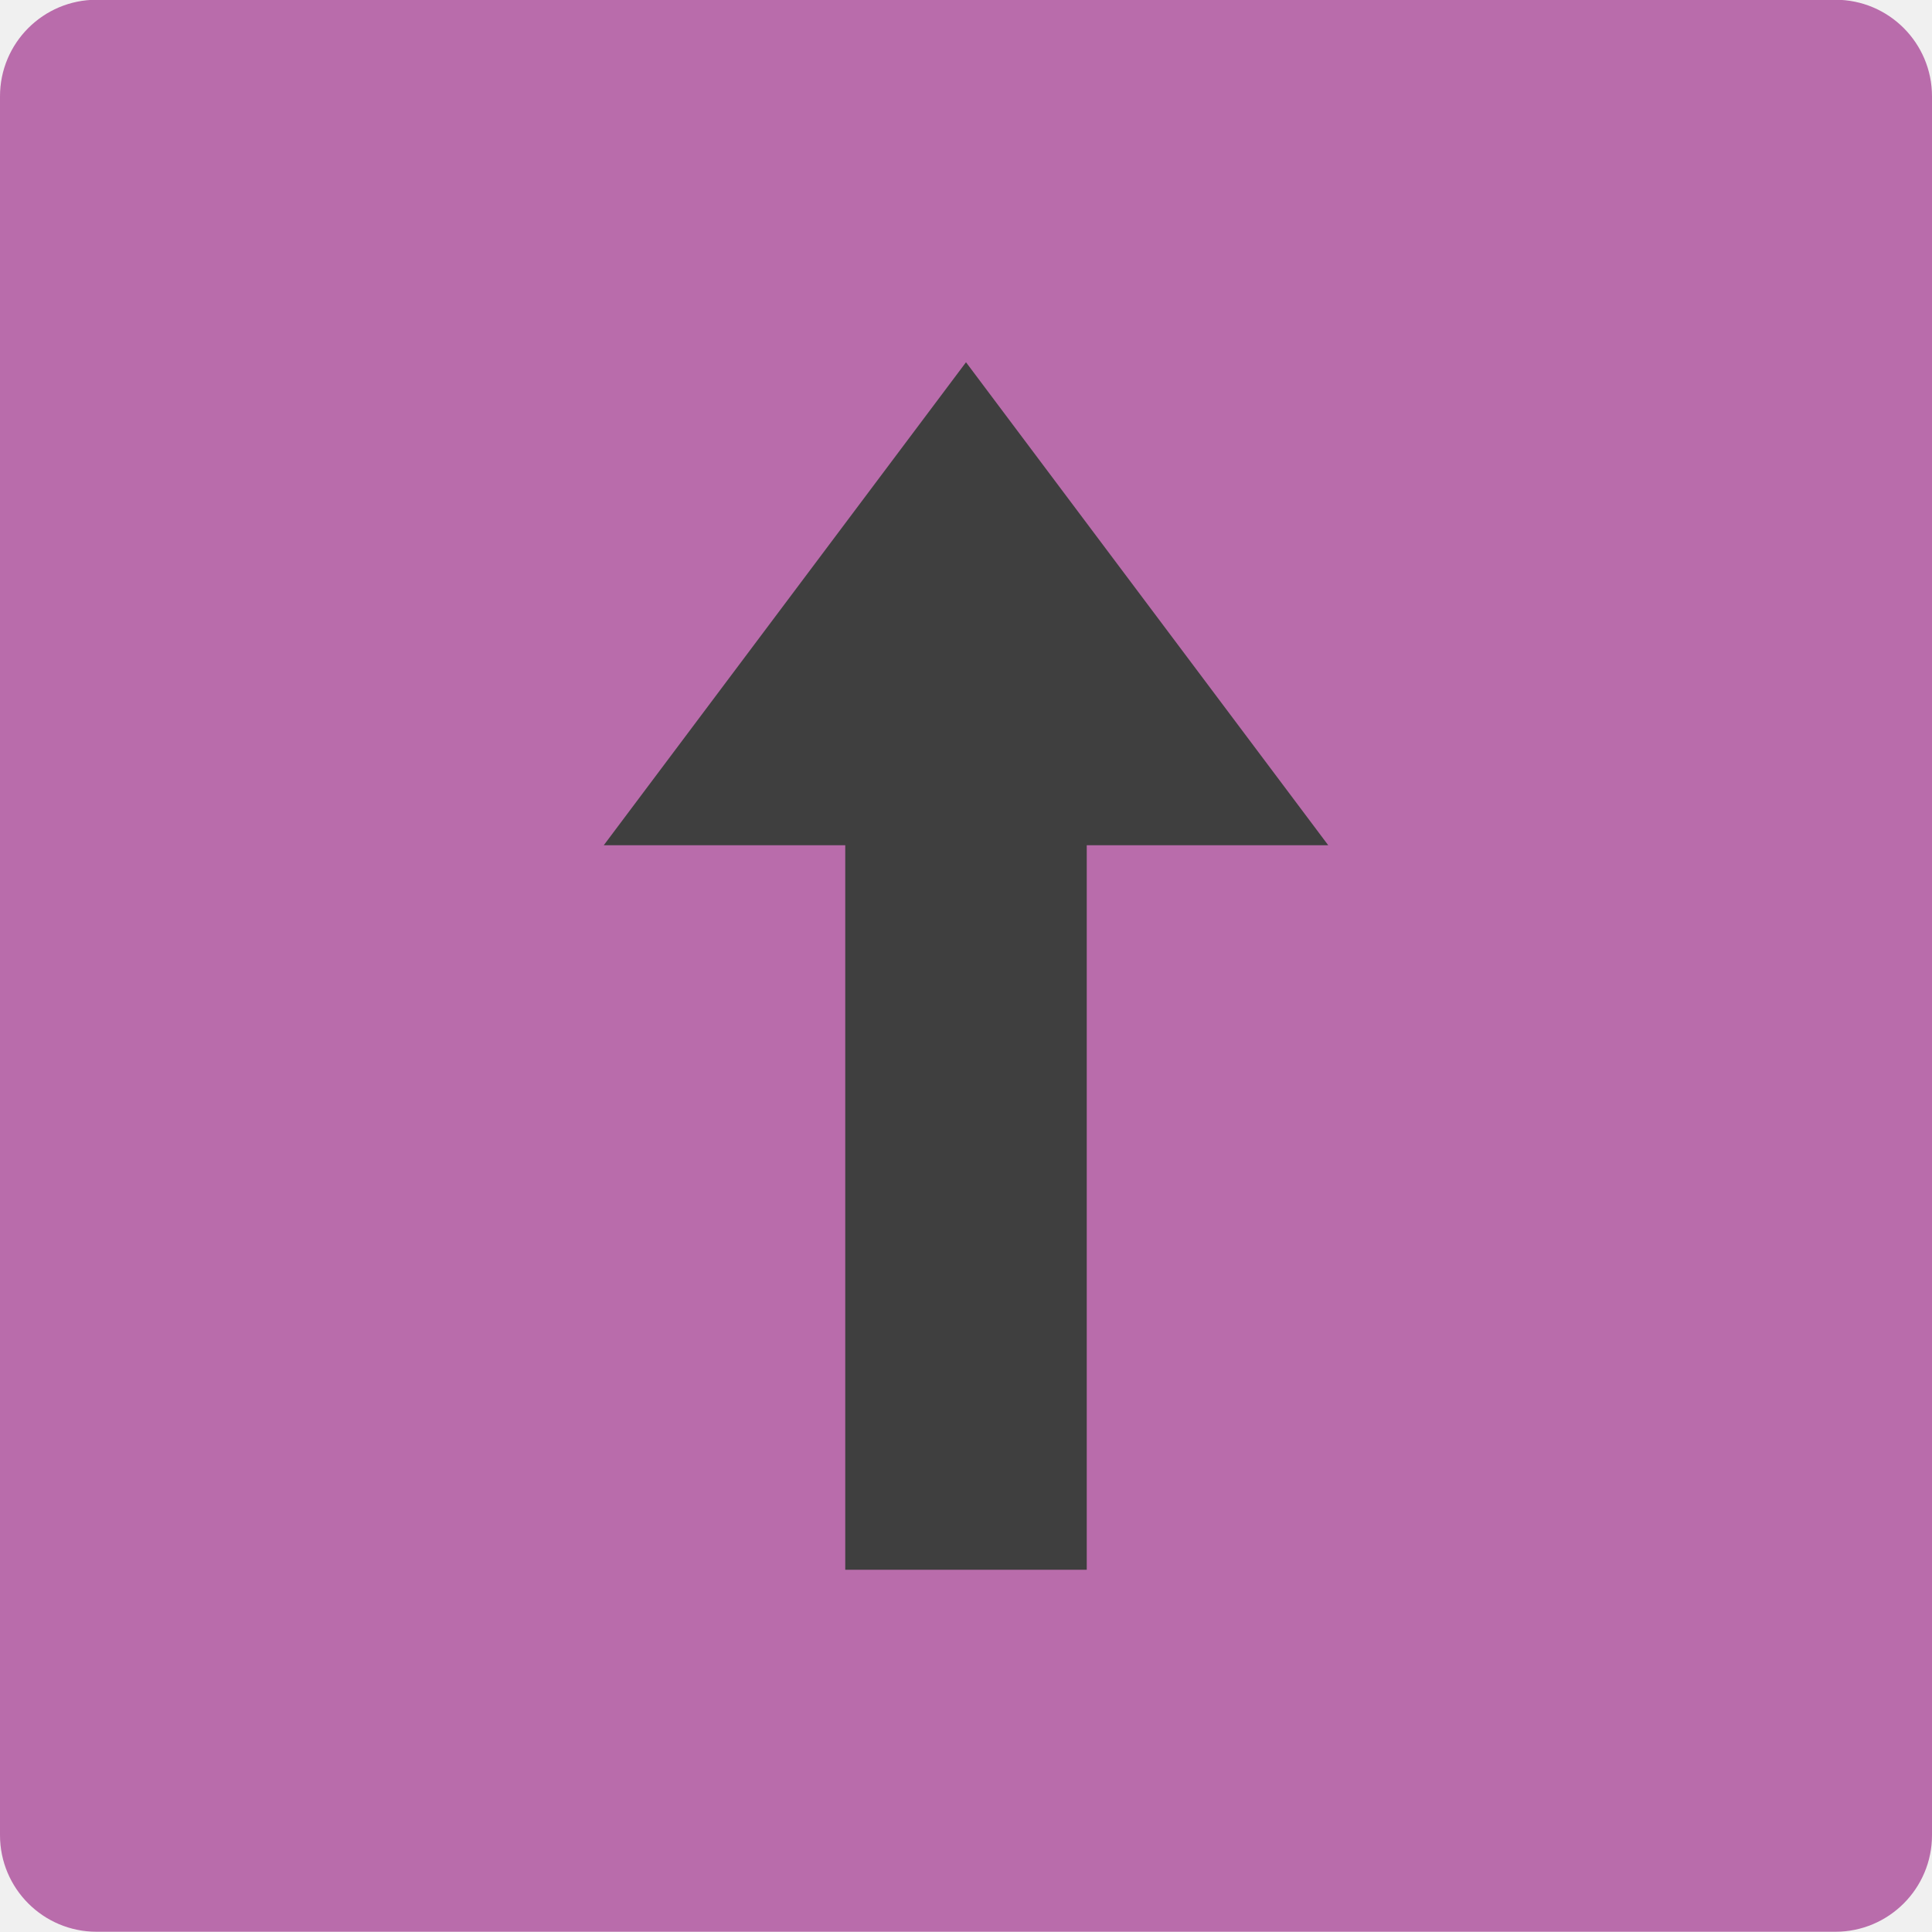
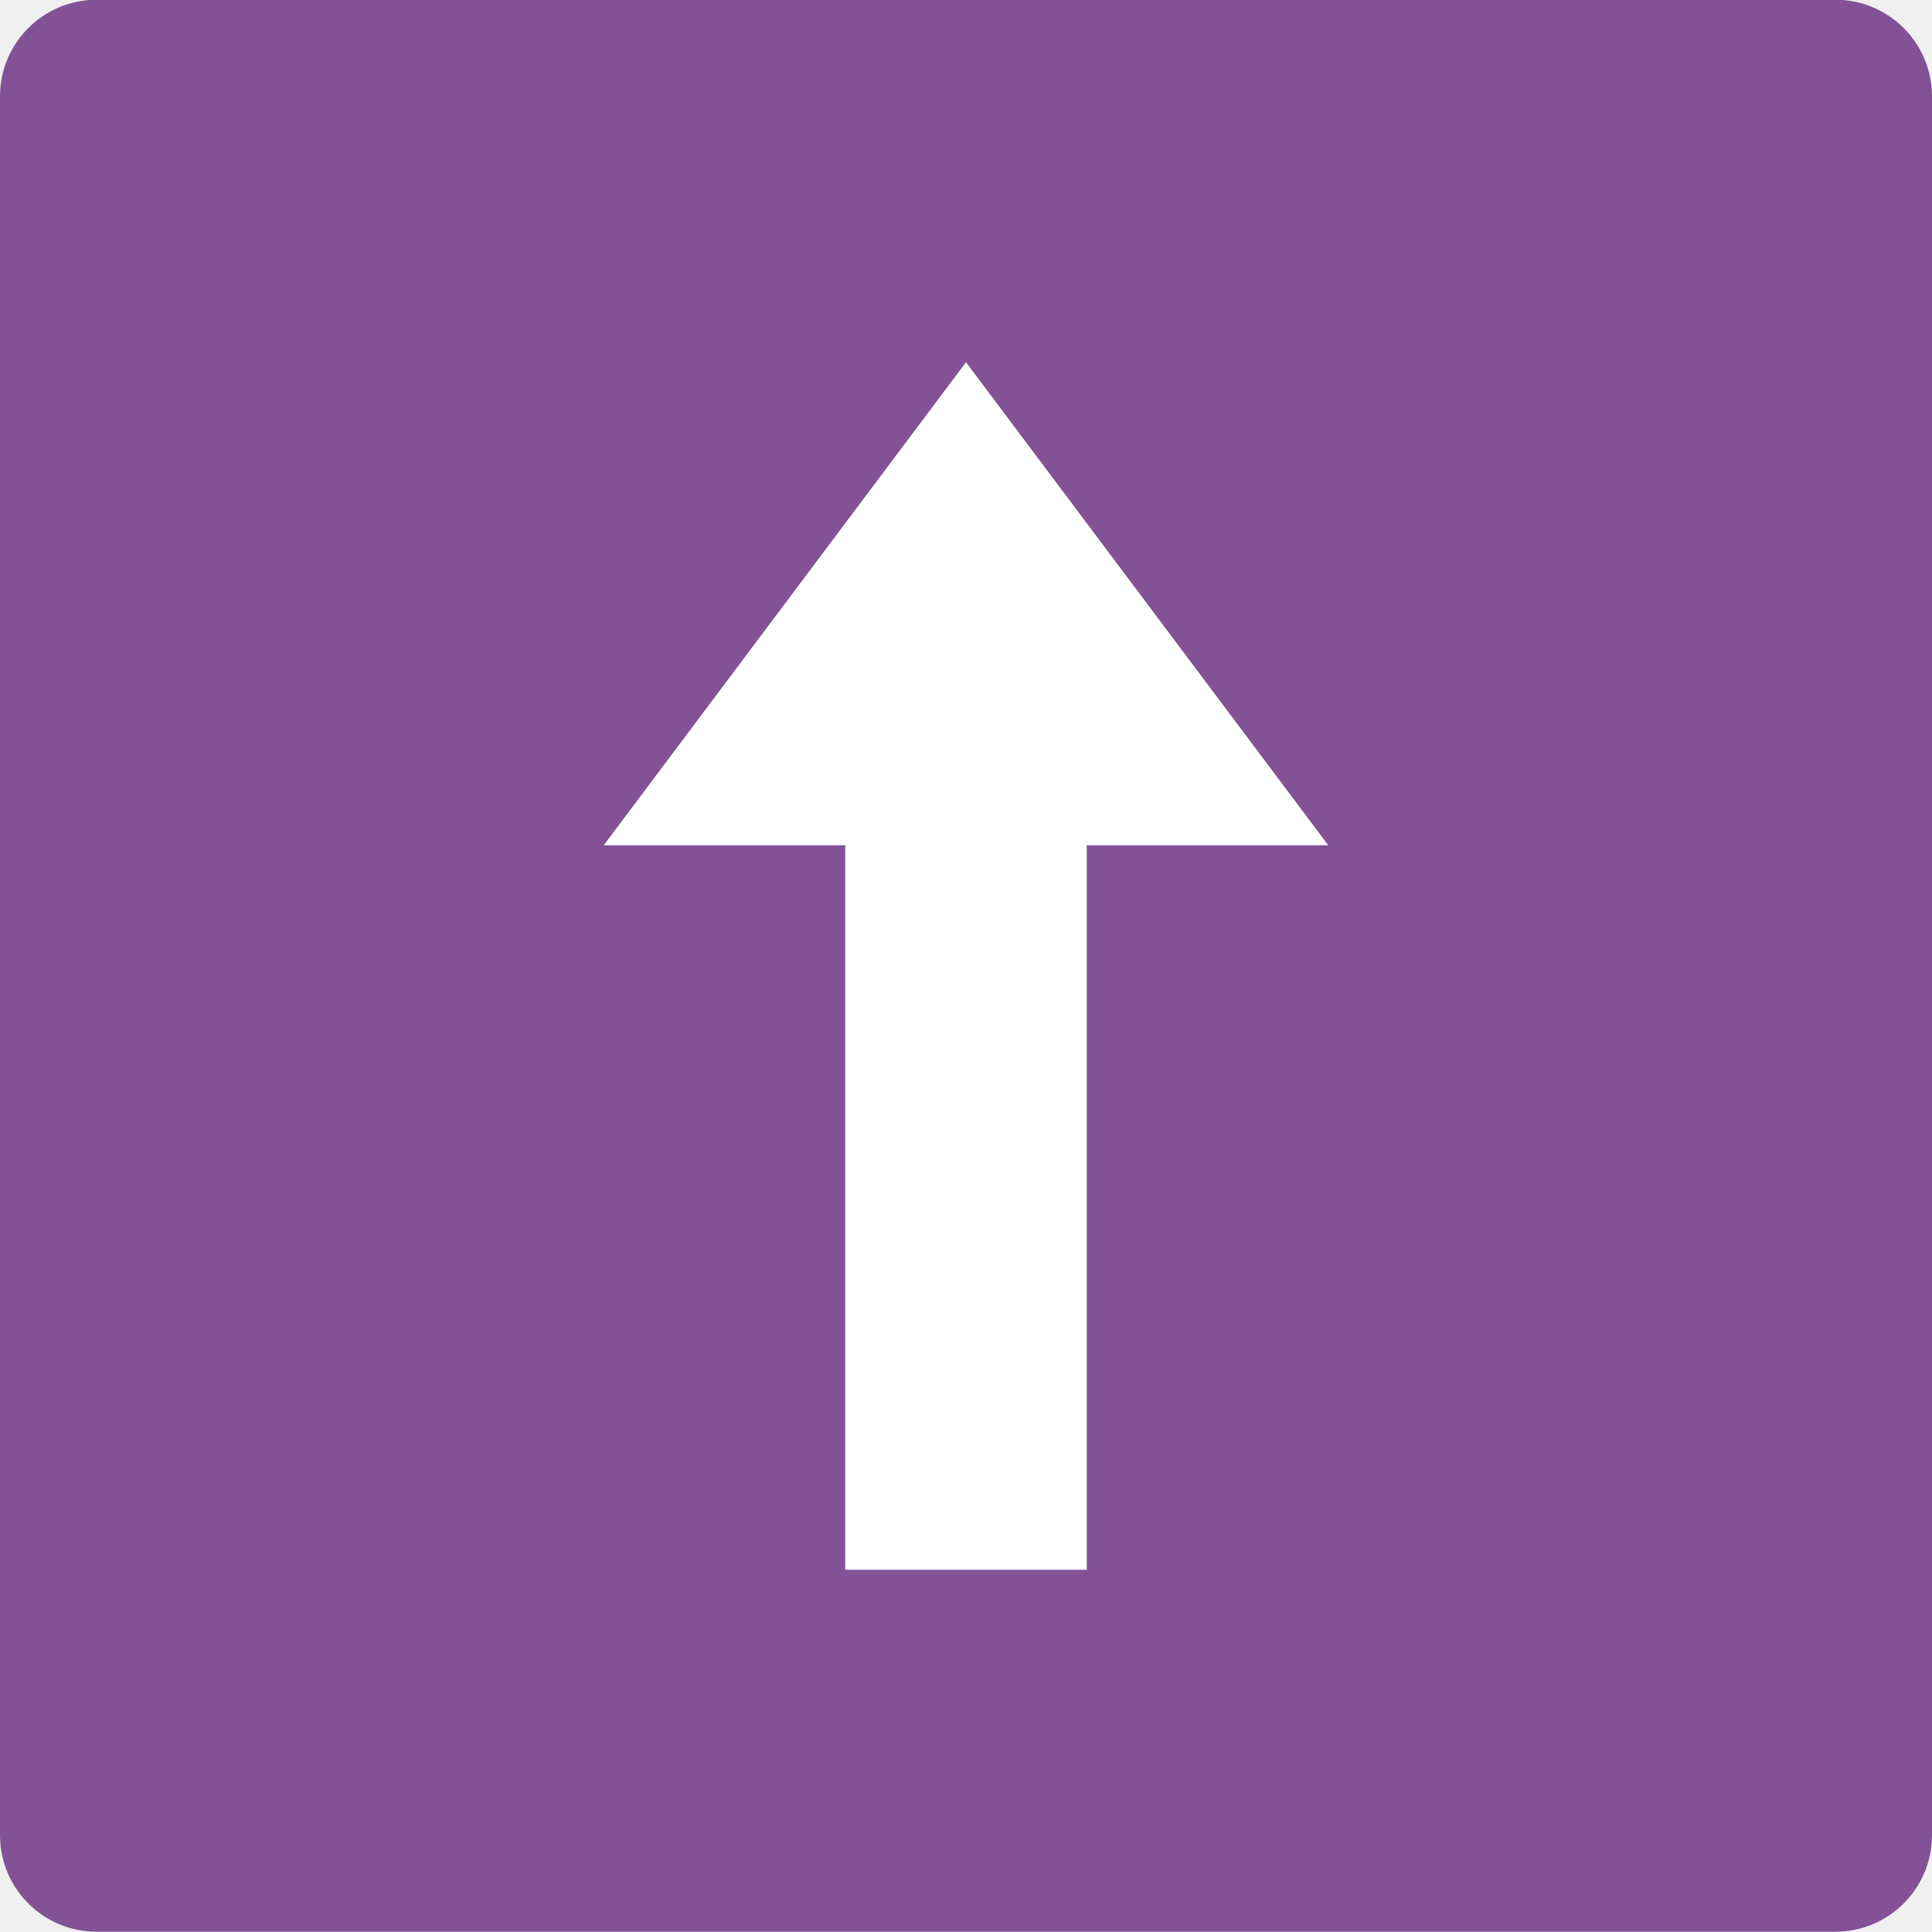
<svg xmlns="http://www.w3.org/2000/svg" width="16" height="16" viewBox="0 0 16 16" version="1.1">
  <g transform="translate(0,-1036.362)">
-     <rect style="fill:#b96cab;fill-opacity:1" transform="matrix(0,-1,-1,0,0,0)" rx=".8" ry=".8" height="16" width="16" y="-16" x="-1052.36" />
-     <path d="m 7,1049.362 0,-6 -2,0 3,-4 3,4 -2,0 0,6 z" style="color:#000000;clip-rule:nonzero;display:inline;overflow:visible;visibility:visible;opacity:1;isolation:auto;mix-blend-mode:normal;color-interpolation:sRGB;color-interpolation-filters:linearRGB;solid-color:#000000;solid-opacity:1;fill:#3f3f3f;fill-opacity:1;fill-rule:evenodd;stroke:none;stroke-width:0.77;stroke-linecap:butt;stroke-linejoin:bevel;stroke-miterlimit:4;stroke-dasharray:none;stroke-dashoffset:0;stroke-opacity:1;marker:none;color-rendering:auto;image-rendering:auto;shape-rendering:auto;text-rendering:auto;enable-background:accumulate" />
+     <rect style="fill:#835296;fill-opacity:1" transform="matrix(0,-1,-1,0,0,0)" rx=".8" ry=".8" height="16" width="16" y="-16" x="-1052.36" />
+     <path d="m 7,1049.362 0,-6 -2,0 3,-4 3,4 -2,0 0,6 z" style="color:#000000;clip-rule:nonzero;display:inline;overflow:visible;visibility:visible;opacity:1;isolation:auto;mix-blend-mode:normal;color-interpolation:sRGB;color-interpolation-filters:linearRGB;solid-color:#000000;solid-opacity:1;fill:#ffffff;fill-opacity:1;fill-rule:evenodd;stroke:none;stroke-width:0.77;stroke-linecap:butt;stroke-linejoin:bevel;stroke-miterlimit:4;stroke-dasharray:none;stroke-dashoffset:0;stroke-opacity:1;marker:none;color-rendering:auto;image-rendering:auto;shape-rendering:auto;text-rendering:auto;enable-background:accumulate" />
  </g>
</svg>
